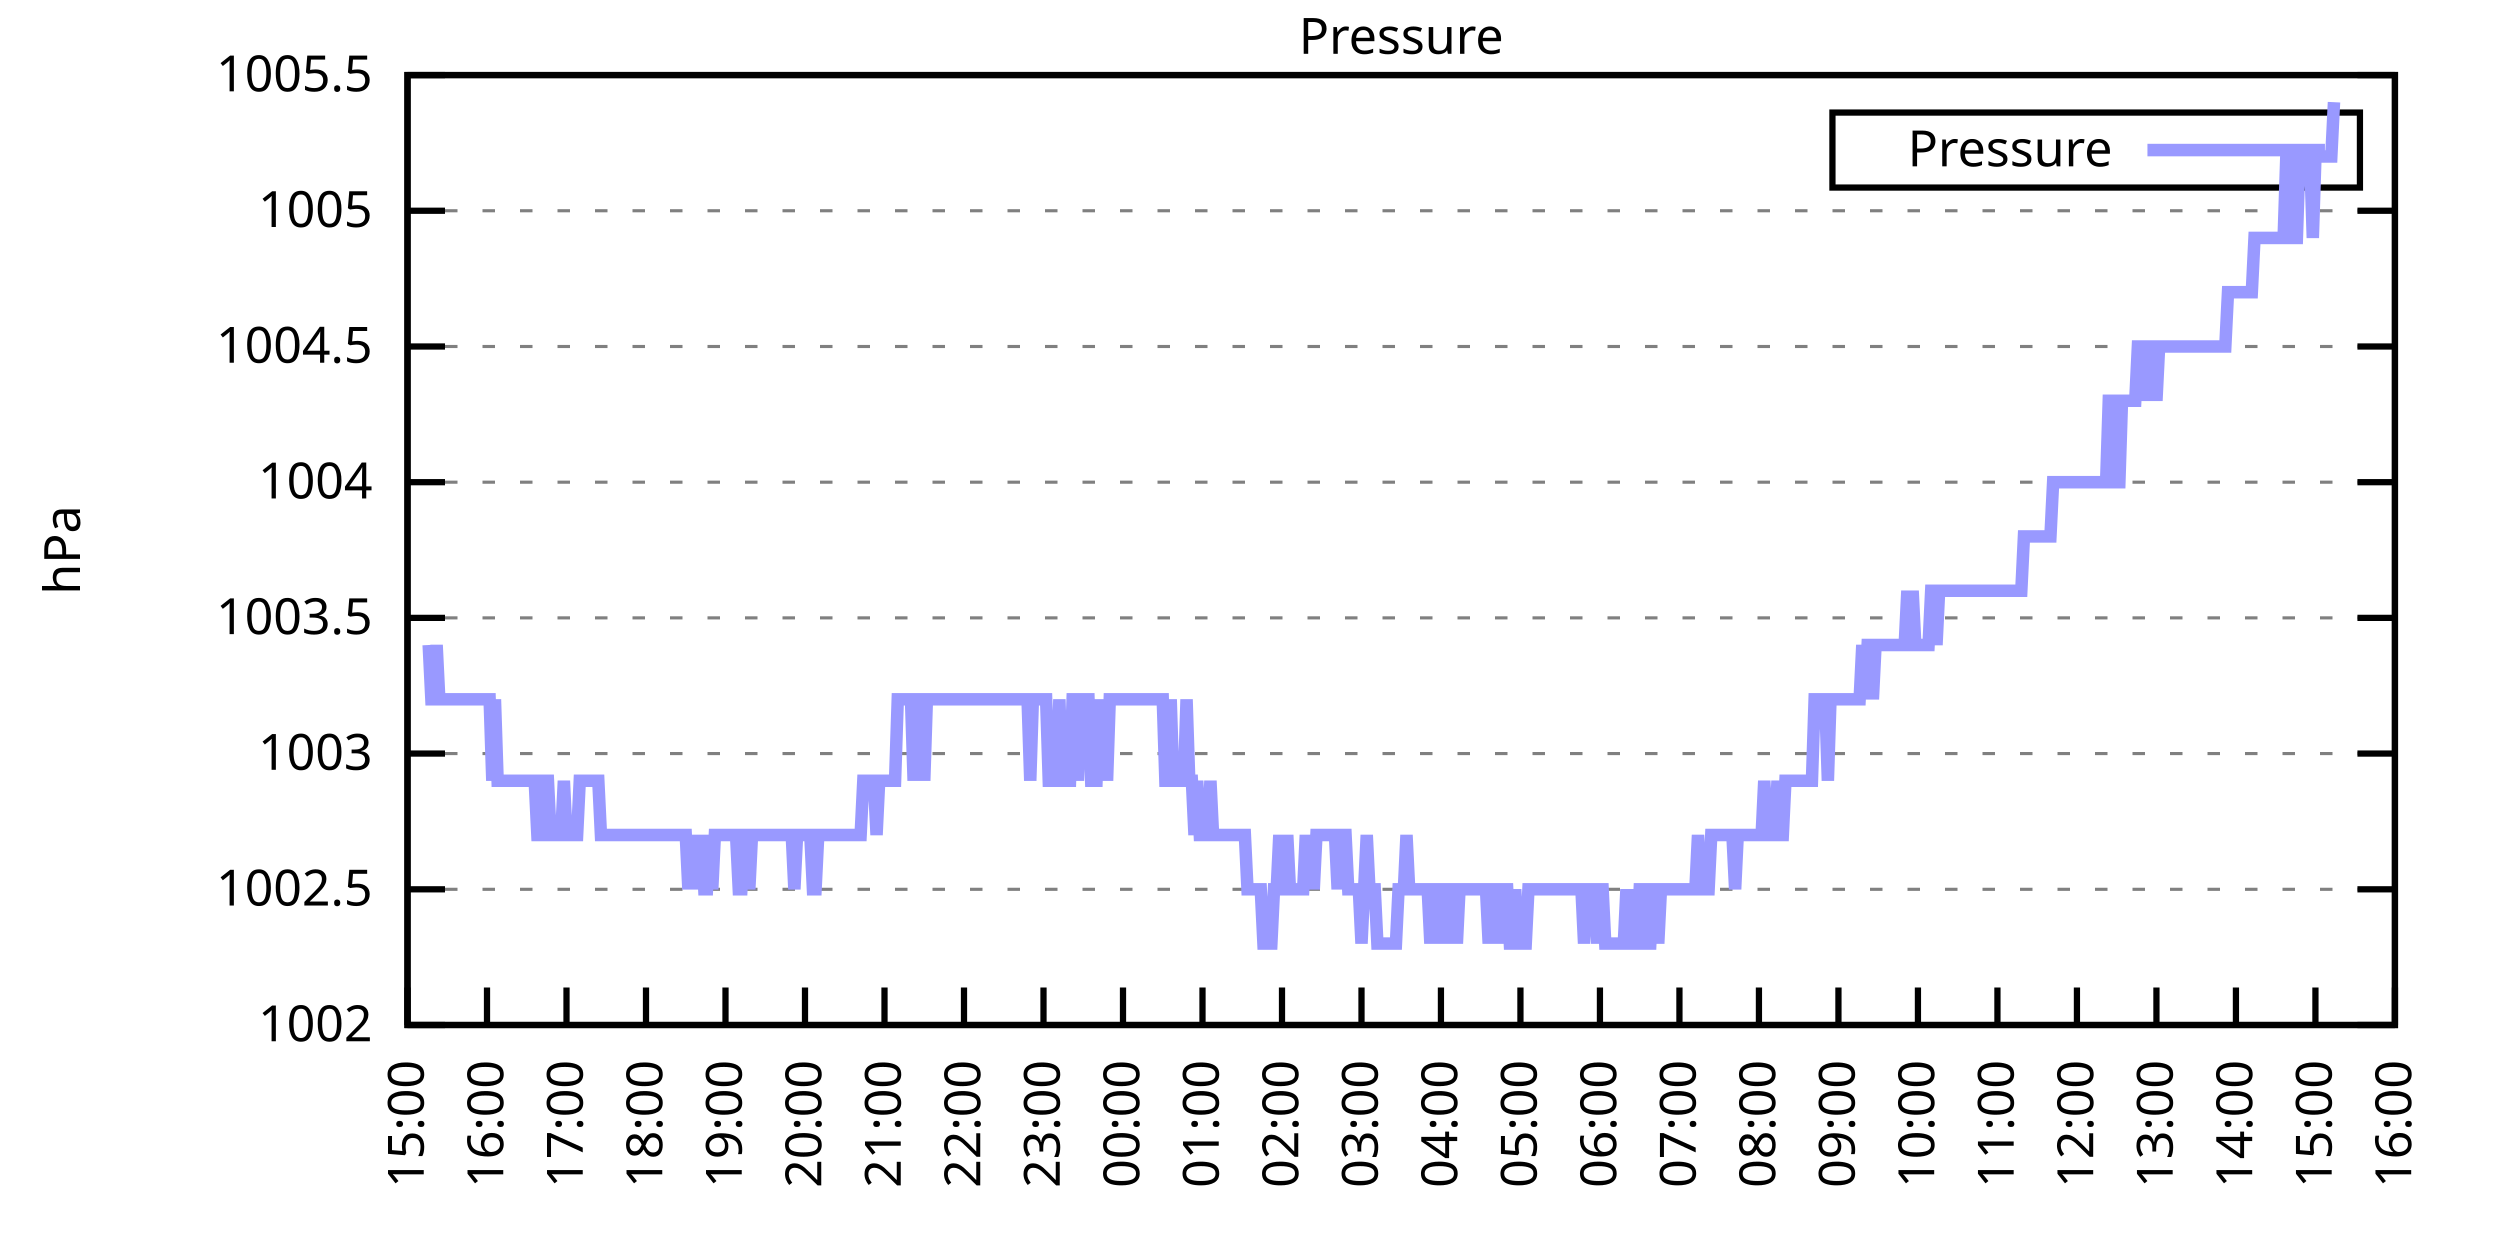
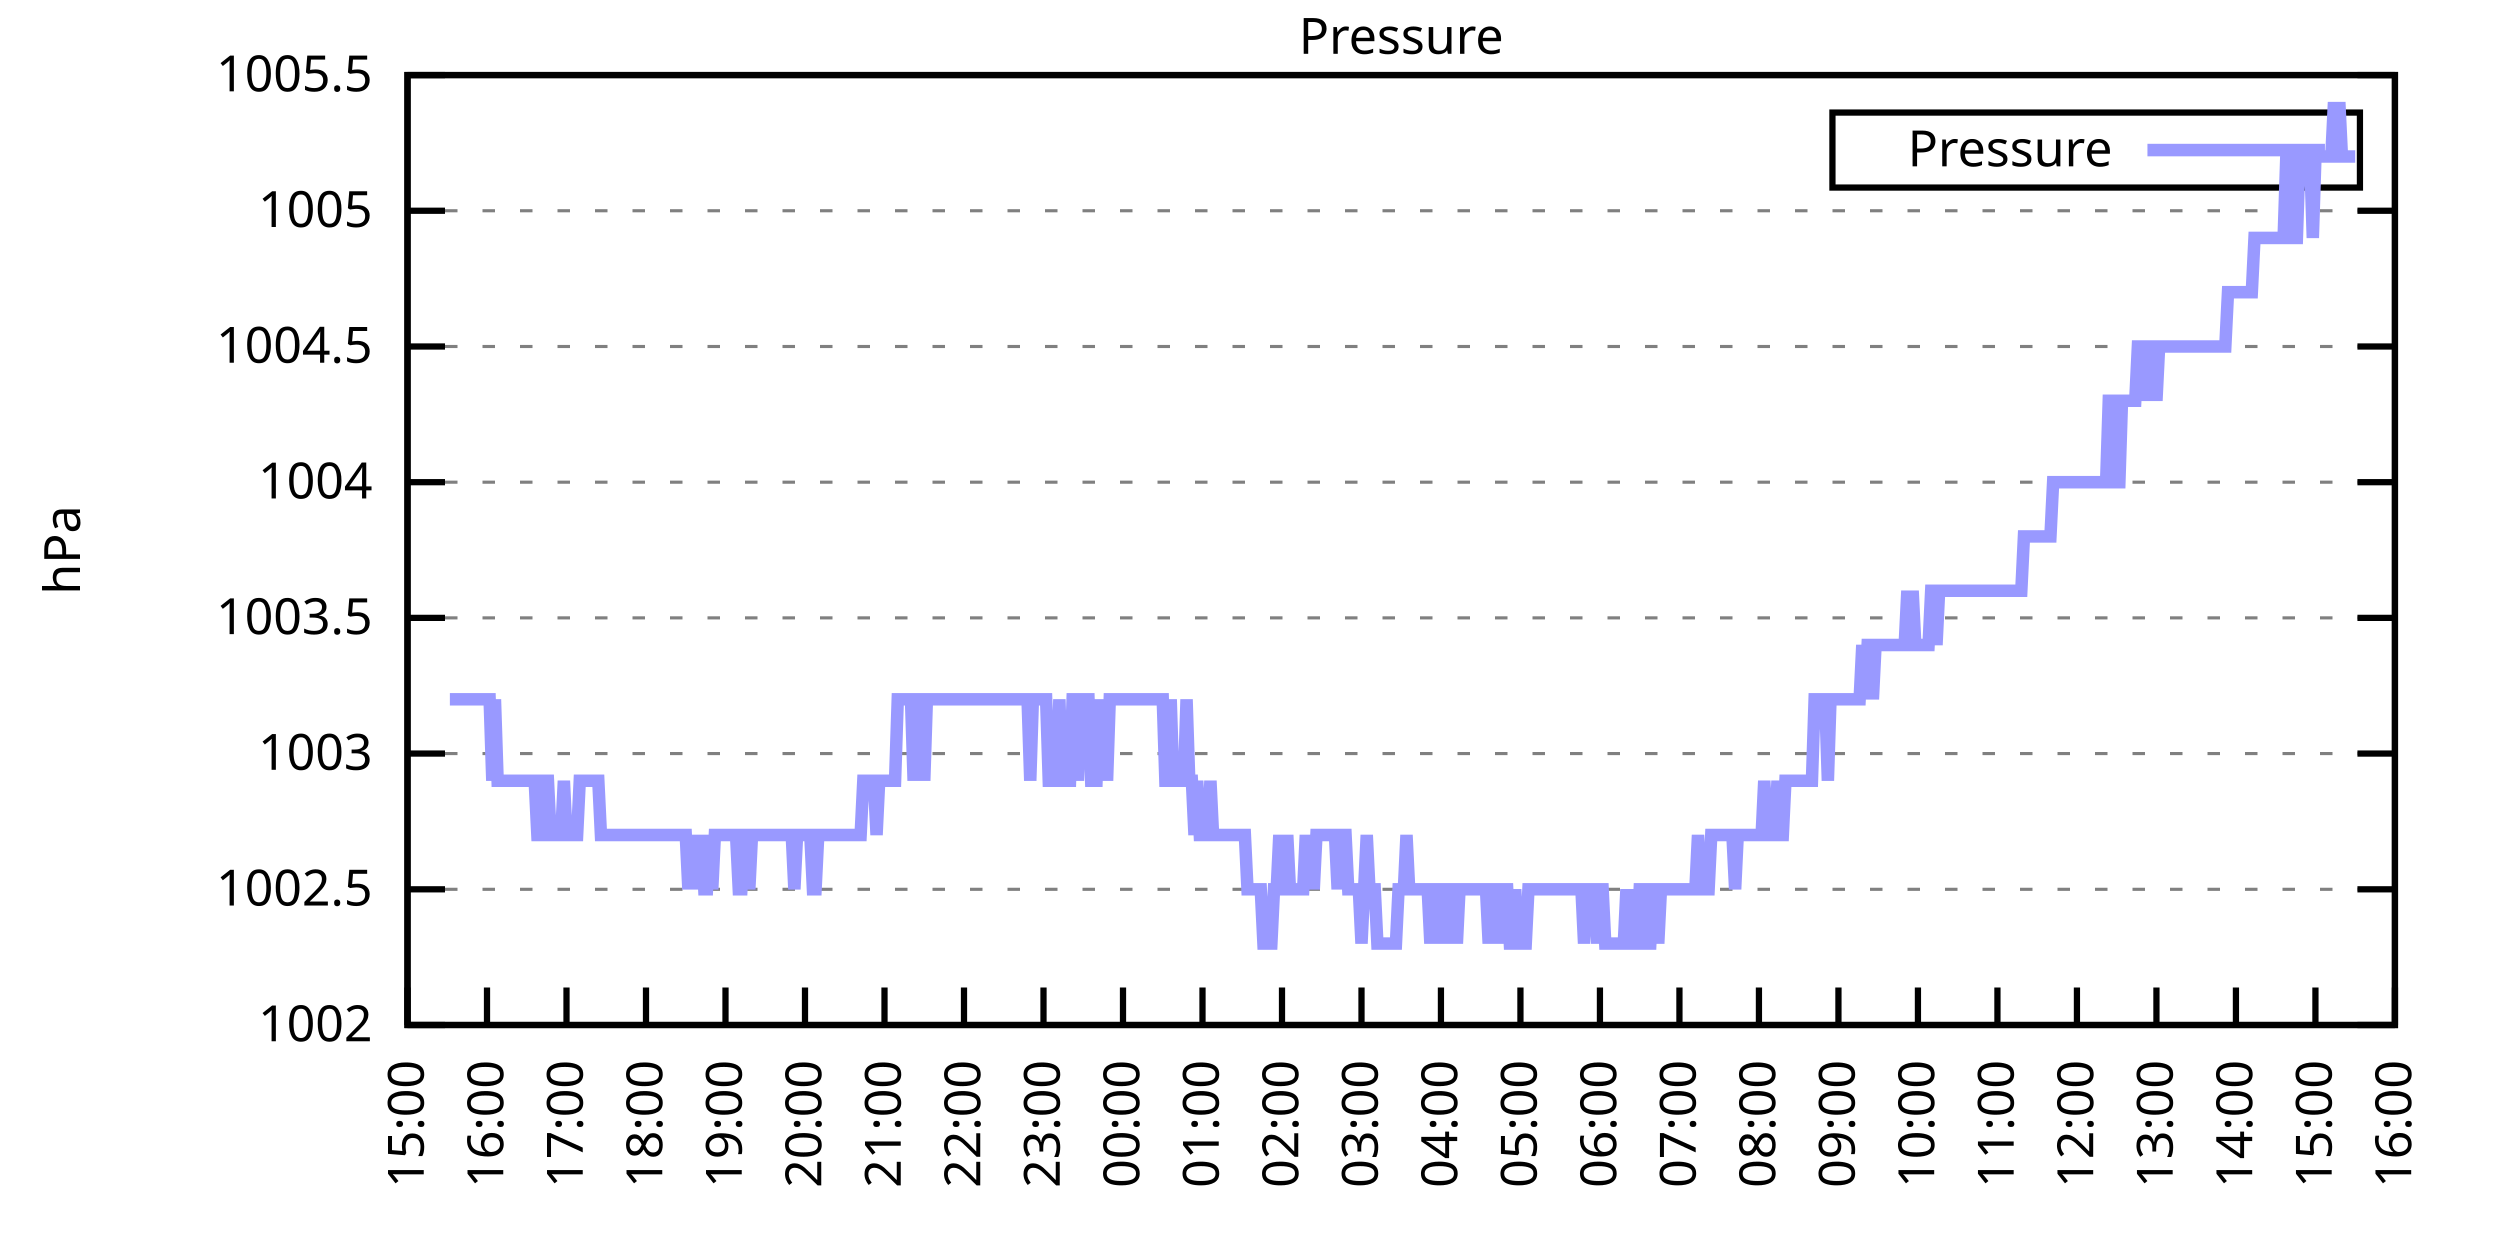
<svg xmlns="http://www.w3.org/2000/svg" xmlns:xlink="http://www.w3.org/1999/xlink" width="400" height="200" viewBox="0 0 400 200">
  <g id="gnuplot_canvas">
    <rect x="0" y="0" width="400" height="200" fill="none" />
    <defs>
      <circle id="gpDot" r="0.5" stroke-width="0.5" stroke="currentColor" />
      <path id="gpPt0" stroke-width="0.333" stroke="currentColor" d="M-1,0 h2 M0,-1 v2" />
      <path id="gpPt1" stroke-width="0.333" stroke="currentColor" d="M-1,-1 L1,1 M1,-1 L-1,1" />
      <path id="gpPt2" stroke-width="0.333" stroke="currentColor" d="M-1,0 L1,0 M0,-1 L0,1 M-1,-1 L1,1 M-1,1 L1,-1" />
      <rect id="gpPt3" stroke-width="0.333" stroke="currentColor" x="-1" y="-1" width="2" height="2" />
      <rect id="gpPt4" stroke-width="0.333" stroke="currentColor" fill="currentColor" x="-1" y="-1" width="2" height="2" />
      <circle id="gpPt5" stroke-width="0.333" stroke="currentColor" cx="0" cy="0" r="1" />
      <use xlink:href="#gpPt5" id="gpPt6" fill="currentColor" stroke="none" />
      <path id="gpPt7" stroke-width="0.333" stroke="currentColor" d="M0,-1.33 L-1.33,0.67 L1.33,0.67 z" />
      <use xlink:href="#gpPt7" id="gpPt8" fill="currentColor" stroke="none" />
      <use xlink:href="#gpPt7" id="gpPt9" stroke="currentColor" transform="rotate(180)" />
      <use xlink:href="#gpPt9" id="gpPt10" fill="currentColor" stroke="none" />
      <use xlink:href="#gpPt3" id="gpPt11" stroke="currentColor" transform="rotate(45)" />
      <use xlink:href="#gpPt11" id="gpPt12" fill="currentColor" stroke="none" />
      <path id="gpPt13" stroke-width="0.333" stroke="currentColor" d="M0,1.330 L1.265,0.411 L0.782,-1.067 L-0.782,-1.076 L-1.265,0.411 z" />
      <use xlink:href="#gpPt13" id="gpPt14" fill="currentColor" stroke="none" />
      <filter id="textbox" filterUnits="objectBoundingBox" x="0" y="0" height="1" width="1">
        <feFlood flood-color="white" flood-opacity="1" result="bgnd" />
        <feComposite in="SourceGraphic" in2="bgnd" operator="atop" />
      </filter>
      <filter id="greybox" filterUnits="objectBoundingBox" x="0" y="0" height="1" width="1">
        <feFlood flood-color="lightgrey" flood-opacity="1" result="grey" />
        <feComposite in="SourceGraphic" in2="grey" operator="atop" />
      </filter>
    </defs>
    <g fill="none" color="white" stroke="currentColor" stroke-width="1.00" stroke-linecap="butt" stroke-linejoin="miter">
</g>
    <g fill="none" color="black" stroke="currentColor" stroke-width="1.00" stroke-linecap="butt" stroke-linejoin="miter">
      <g stroke="none" shape-rendering="crispEdges">
        <polygon fill="rgb(255, 255, 255)" points="65.20,164.00 383.18,164.00 383.18,12.02 65.20,12.02 " />
      </g>
    </g>
    <g fill="none" color="black" stroke="currentColor" stroke-width="1.00" stroke-linecap="butt" stroke-linejoin="miter">
</g>
    <g fill="none" color="black" stroke="black" stroke-width="0.50" stroke-linecap="butt" stroke-linejoin="miter">
</g>
    <g fill="none" color="gray" stroke="currentColor" stroke-width="0.50" stroke-linecap="butt" stroke-linejoin="miter">
      <path stroke="gray" stroke-dasharray="2,4" class="gridline" d="M65.20,164.00 L383.19,164.00  " />
    </g>
    <g fill="none" color="gray" stroke="gray" stroke-width="1.00" stroke-linecap="butt" stroke-linejoin="miter">
</g>
    <g fill="none" color="black" stroke="currentColor" stroke-width="1.00" stroke-linecap="butt" stroke-linejoin="miter">
      <path stroke="black" d="M65.20,164.00 L71.20,164.00 M383.19,164.00 L377.19,164.00  " />
      <g transform="translate(59.60,166.60)" stroke="none" fill="black" font-family="Sans" font-size="8.00" text-anchor="end">
        <text>
          <tspan font-family="Sans"> 1002</tspan>
        </text>
      </g>
    </g>
    <g fill="none" color="black" stroke="currentColor" stroke-width="1.00" stroke-linecap="butt" stroke-linejoin="miter">
</g>
    <g fill="none" color="black" stroke="black" stroke-width="0.50" stroke-linecap="butt" stroke-linejoin="miter">
</g>
    <g fill="none" color="gray" stroke="currentColor" stroke-width="0.50" stroke-linecap="butt" stroke-linejoin="miter">
      <path stroke="gray" stroke-dasharray="2,4" class="gridline" d="M65.20,142.29 L383.19,142.29  " />
    </g>
    <g fill="none" color="gray" stroke="gray" stroke-width="1.00" stroke-linecap="butt" stroke-linejoin="miter">
</g>
    <g fill="none" color="black" stroke="currentColor" stroke-width="1.00" stroke-linecap="butt" stroke-linejoin="miter">
      <path stroke="black" d="M65.20,142.29 L71.20,142.29 M383.19,142.29 L377.19,142.29  " />
      <g transform="translate(59.60,144.89)" stroke="none" fill="black" font-family="Sans" font-size="8.00" text-anchor="end">
        <text>
          <tspan font-family="Sans"> 1002.5</tspan>
        </text>
      </g>
    </g>
    <g fill="none" color="black" stroke="currentColor" stroke-width="1.00" stroke-linecap="butt" stroke-linejoin="miter">
</g>
    <g fill="none" color="black" stroke="black" stroke-width="0.50" stroke-linecap="butt" stroke-linejoin="miter">
</g>
    <g fill="none" color="gray" stroke="currentColor" stroke-width="0.50" stroke-linecap="butt" stroke-linejoin="miter">
      <path stroke="gray" stroke-dasharray="2,4" class="gridline" d="M65.20,120.57 L383.19,120.57  " />
    </g>
    <g fill="none" color="gray" stroke="gray" stroke-width="1.00" stroke-linecap="butt" stroke-linejoin="miter">
</g>
    <g fill="none" color="black" stroke="currentColor" stroke-width="1.00" stroke-linecap="butt" stroke-linejoin="miter">
      <path stroke="black" d="M65.20,120.57 L71.20,120.57 M383.19,120.57 L377.19,120.57  " />
      <g transform="translate(59.60,123.17)" stroke="none" fill="black" font-family="Sans" font-size="8.00" text-anchor="end">
        <text>
          <tspan font-family="Sans"> 1003</tspan>
        </text>
      </g>
    </g>
    <g fill="none" color="black" stroke="currentColor" stroke-width="1.00" stroke-linecap="butt" stroke-linejoin="miter">
</g>
    <g fill="none" color="black" stroke="black" stroke-width="0.50" stroke-linecap="butt" stroke-linejoin="miter">
</g>
    <g fill="none" color="gray" stroke="currentColor" stroke-width="0.50" stroke-linecap="butt" stroke-linejoin="miter">
      <path stroke="gray" stroke-dasharray="2,4" class="gridline" d="M65.20,98.86 L383.19,98.86  " />
    </g>
    <g fill="none" color="gray" stroke="gray" stroke-width="1.00" stroke-linecap="butt" stroke-linejoin="miter">
</g>
    <g fill="none" color="black" stroke="currentColor" stroke-width="1.00" stroke-linecap="butt" stroke-linejoin="miter">
      <path stroke="black" d="M65.20,98.86 L71.20,98.86 M383.19,98.86 L377.19,98.86  " />
      <g transform="translate(59.60,101.46)" stroke="none" fill="black" font-family="Sans" font-size="8.00" text-anchor="end">
        <text>
          <tspan font-family="Sans"> 1003.5</tspan>
        </text>
      </g>
    </g>
    <g fill="none" color="black" stroke="currentColor" stroke-width="1.00" stroke-linecap="butt" stroke-linejoin="miter">
</g>
    <g fill="none" color="black" stroke="black" stroke-width="0.50" stroke-linecap="butt" stroke-linejoin="miter">
</g>
    <g fill="none" color="gray" stroke="currentColor" stroke-width="0.50" stroke-linecap="butt" stroke-linejoin="miter">
      <path stroke="gray" stroke-dasharray="2,4" class="gridline" d="M65.20,77.15 L383.19,77.15  " />
    </g>
    <g fill="none" color="gray" stroke="gray" stroke-width="1.00" stroke-linecap="butt" stroke-linejoin="miter">
</g>
    <g fill="none" color="black" stroke="currentColor" stroke-width="1.00" stroke-linecap="butt" stroke-linejoin="miter">
      <path stroke="black" d="M65.20,77.15 L71.20,77.15 M383.19,77.15 L377.19,77.15  " />
      <g transform="translate(59.60,79.75)" stroke="none" fill="black" font-family="Sans" font-size="8.00" text-anchor="end">
        <text>
          <tspan font-family="Sans"> 1004</tspan>
        </text>
      </g>
    </g>
    <g fill="none" color="black" stroke="currentColor" stroke-width="1.00" stroke-linecap="butt" stroke-linejoin="miter">
</g>
    <g fill="none" color="black" stroke="black" stroke-width="0.50" stroke-linecap="butt" stroke-linejoin="miter">
</g>
    <g fill="none" color="gray" stroke="currentColor" stroke-width="0.50" stroke-linecap="butt" stroke-linejoin="miter">
      <path stroke="gray" stroke-dasharray="2,4" class="gridline" d="M65.20,55.44 L383.19,55.44  " />
    </g>
    <g fill="none" color="gray" stroke="gray" stroke-width="1.00" stroke-linecap="butt" stroke-linejoin="miter">
</g>
    <g fill="none" color="black" stroke="currentColor" stroke-width="1.00" stroke-linecap="butt" stroke-linejoin="miter">
      <path stroke="black" d="M65.20,55.44 L71.20,55.44 M383.19,55.44 L377.19,55.44  " />
      <g transform="translate(59.60,58.04)" stroke="none" fill="black" font-family="Sans" font-size="8.00" text-anchor="end">
        <text>
          <tspan font-family="Sans"> 1004.5</tspan>
        </text>
      </g>
    </g>
    <g fill="none" color="black" stroke="currentColor" stroke-width="1.00" stroke-linecap="butt" stroke-linejoin="miter">
</g>
    <g fill="none" color="black" stroke="black" stroke-width="0.50" stroke-linecap="butt" stroke-linejoin="miter">
</g>
    <g fill="none" color="gray" stroke="currentColor" stroke-width="0.50" stroke-linecap="butt" stroke-linejoin="miter">
      <path stroke="gray" stroke-dasharray="2,4" class="gridline" d="M65.20,33.72 L383.19,33.72  " />
    </g>
    <g fill="none" color="gray" stroke="gray" stroke-width="1.00" stroke-linecap="butt" stroke-linejoin="miter">
</g>
    <g fill="none" color="black" stroke="currentColor" stroke-width="1.00" stroke-linecap="butt" stroke-linejoin="miter">
      <path stroke="black" d="M65.20,33.72 L71.20,33.72 M383.19,33.72 L377.19,33.72  " />
      <g transform="translate(59.60,36.32)" stroke="none" fill="black" font-family="Sans" font-size="8.00" text-anchor="end">
        <text>
          <tspan font-family="Sans"> 1005</tspan>
        </text>
      </g>
    </g>
    <g fill="none" color="black" stroke="currentColor" stroke-width="1.00" stroke-linecap="butt" stroke-linejoin="miter">
</g>
    <g fill="none" color="black" stroke="black" stroke-width="0.50" stroke-linecap="butt" stroke-linejoin="miter">
</g>
    <g fill="none" color="gray" stroke="currentColor" stroke-width="0.50" stroke-linecap="butt" stroke-linejoin="miter">
      <path stroke="gray" stroke-dasharray="2,4" class="gridline" d="M65.20,12.01 L383.19,12.01  " />
    </g>
    <g fill="none" color="gray" stroke="gray" stroke-width="1.00" stroke-linecap="butt" stroke-linejoin="miter">
</g>
    <g fill="none" color="black" stroke="currentColor" stroke-width="1.00" stroke-linecap="butt" stroke-linejoin="miter">
      <path stroke="black" d="M65.20,12.01 L71.20,12.01 M383.19,12.01 L377.19,12.01  " />
      <g transform="translate(59.60,14.61)" stroke="none" fill="black" font-family="Sans" font-size="8.00" text-anchor="end">
        <text>
          <tspan font-family="Sans"> 1005.5</tspan>
        </text>
      </g>
    </g>
    <g fill="none" color="black" stroke="currentColor" stroke-width="1.00" stroke-linecap="butt" stroke-linejoin="miter">
      <path stroke="black" d="M65.20,164.00 L65.20,158.00  " />
      <g transform="translate(67.80,169.60) rotate(270.00)" stroke="none" fill="black" font-family="Sans" font-size="8.00" text-anchor="end">
        <text>
          <tspan font-family="Sans">15:00</tspan>
        </text>
      </g>
    </g>
    <g fill="none" color="black" stroke="currentColor" stroke-width="1.00" stroke-linecap="butt" stroke-linejoin="miter">
      <path stroke="black" d="M77.92,164.00 L77.92,158.00  " />
      <g transform="translate(80.52,169.60) rotate(270.00)" stroke="none" fill="black" font-family="Sans" font-size="8.00" text-anchor="end">
        <text>
          <tspan font-family="Sans">16:00</tspan>
        </text>
      </g>
    </g>
    <g fill="none" color="black" stroke="currentColor" stroke-width="1.00" stroke-linecap="butt" stroke-linejoin="miter">
      <path stroke="black" d="M90.64,164.00 L90.64,158.00  " />
      <g transform="translate(93.24,169.60) rotate(270.00)" stroke="none" fill="black" font-family="Sans" font-size="8.00" text-anchor="end">
        <text>
          <tspan font-family="Sans">17:00</tspan>
        </text>
      </g>
    </g>
    <g fill="none" color="black" stroke="currentColor" stroke-width="1.00" stroke-linecap="butt" stroke-linejoin="miter">
      <path stroke="black" d="M103.36,164.00 L103.36,158.00  " />
      <g transform="translate(105.96,169.60) rotate(270.00)" stroke="none" fill="black" font-family="Sans" font-size="8.00" text-anchor="end">
        <text>
          <tspan font-family="Sans">18:00</tspan>
        </text>
      </g>
    </g>
    <g fill="none" color="black" stroke="currentColor" stroke-width="1.00" stroke-linecap="butt" stroke-linejoin="miter">
      <path stroke="black" d="M116.08,164.00 L116.08,158.00  " />
      <g transform="translate(118.68,169.60) rotate(270.00)" stroke="none" fill="black" font-family="Sans" font-size="8.00" text-anchor="end">
        <text>
          <tspan font-family="Sans">19:00</tspan>
        </text>
      </g>
    </g>
    <g fill="none" color="black" stroke="currentColor" stroke-width="1.00" stroke-linecap="butt" stroke-linejoin="miter">
      <path stroke="black" d="M128.80,164.00 L128.80,158.00  " />
      <g transform="translate(131.40,169.60) rotate(270.00)" stroke="none" fill="black" font-family="Sans" font-size="8.00" text-anchor="end">
        <text>
          <tspan font-family="Sans">20:00</tspan>
        </text>
      </g>
    </g>
    <g fill="none" color="black" stroke="currentColor" stroke-width="1.00" stroke-linecap="butt" stroke-linejoin="miter">
      <path stroke="black" d="M141.52,164.00 L141.52,158.00  " />
      <g transform="translate(144.12,169.60) rotate(270.00)" stroke="none" fill="black" font-family="Sans" font-size="8.00" text-anchor="end">
        <text>
          <tspan font-family="Sans">21:00</tspan>
        </text>
      </g>
    </g>
    <g fill="none" color="black" stroke="currentColor" stroke-width="1.00" stroke-linecap="butt" stroke-linejoin="miter">
      <path stroke="black" d="M154.24,164.00 L154.24,158.00  " />
      <g transform="translate(156.84,169.60) rotate(270.00)" stroke="none" fill="black" font-family="Sans" font-size="8.00" text-anchor="end">
        <text>
          <tspan font-family="Sans">22:00</tspan>
        </text>
      </g>
    </g>
    <g fill="none" color="black" stroke="currentColor" stroke-width="1.00" stroke-linecap="butt" stroke-linejoin="miter">
      <path stroke="black" d="M166.96,164.00 L166.96,158.00  " />
      <g transform="translate(169.56,169.60) rotate(270.00)" stroke="none" fill="black" font-family="Sans" font-size="8.00" text-anchor="end">
        <text>
          <tspan font-family="Sans">23:00</tspan>
        </text>
      </g>
    </g>
    <g fill="none" color="black" stroke="currentColor" stroke-width="1.00" stroke-linecap="butt" stroke-linejoin="miter">
      <path stroke="black" d="M179.68,164.00 L179.68,158.00  " />
      <g transform="translate(182.28,169.60) rotate(270.00)" stroke="none" fill="black" font-family="Sans" font-size="8.00" text-anchor="end">
        <text>
          <tspan font-family="Sans">00:00</tspan>
        </text>
      </g>
    </g>
    <g fill="none" color="black" stroke="currentColor" stroke-width="1.00" stroke-linecap="butt" stroke-linejoin="miter">
      <path stroke="black" d="M192.40,164.00 L192.40,158.00  " />
      <g transform="translate(195.00,169.60) rotate(270.00)" stroke="none" fill="black" font-family="Sans" font-size="8.00" text-anchor="end">
        <text>
          <tspan font-family="Sans">01:00</tspan>
        </text>
      </g>
    </g>
    <g fill="none" color="black" stroke="currentColor" stroke-width="1.00" stroke-linecap="butt" stroke-linejoin="miter">
      <path stroke="black" d="M205.12,164.00 L205.12,158.00  " />
      <g transform="translate(207.72,169.60) rotate(270.00)" stroke="none" fill="black" font-family="Sans" font-size="8.00" text-anchor="end">
        <text>
          <tspan font-family="Sans">02:00</tspan>
        </text>
      </g>
    </g>
    <g fill="none" color="black" stroke="currentColor" stroke-width="1.00" stroke-linecap="butt" stroke-linejoin="miter">
      <path stroke="black" d="M217.84,164.00 L217.84,158.00  " />
      <g transform="translate(220.44,169.60) rotate(270.00)" stroke="none" fill="black" font-family="Sans" font-size="8.00" text-anchor="end">
        <text>
          <tspan font-family="Sans">03:00</tspan>
        </text>
      </g>
    </g>
    <g fill="none" color="black" stroke="currentColor" stroke-width="1.00" stroke-linecap="butt" stroke-linejoin="miter">
      <path stroke="black" d="M230.55,164.00 L230.55,158.00  " />
      <g transform="translate(233.15,169.60) rotate(270.00)" stroke="none" fill="black" font-family="Sans" font-size="8.00" text-anchor="end">
        <text>
          <tspan font-family="Sans">04:00</tspan>
        </text>
      </g>
    </g>
    <g fill="none" color="black" stroke="currentColor" stroke-width="1.00" stroke-linecap="butt" stroke-linejoin="miter">
      <path stroke="black" d="M243.27,164.00 L243.27,158.00  " />
      <g transform="translate(245.87,169.60) rotate(270.00)" stroke="none" fill="black" font-family="Sans" font-size="8.00" text-anchor="end">
        <text>
          <tspan font-family="Sans">05:00</tspan>
        </text>
      </g>
    </g>
    <g fill="none" color="black" stroke="currentColor" stroke-width="1.00" stroke-linecap="butt" stroke-linejoin="miter">
      <path stroke="black" d="M255.99,164.00 L255.99,158.00  " />
      <g transform="translate(258.59,169.60) rotate(270.00)" stroke="none" fill="black" font-family="Sans" font-size="8.00" text-anchor="end">
        <text>
          <tspan font-family="Sans">06:00</tspan>
        </text>
      </g>
    </g>
    <g fill="none" color="black" stroke="currentColor" stroke-width="1.00" stroke-linecap="butt" stroke-linejoin="miter">
      <path stroke="black" d="M268.71,164.00 L268.71,158.00  " />
      <g transform="translate(271.31,169.60) rotate(270.00)" stroke="none" fill="black" font-family="Sans" font-size="8.00" text-anchor="end">
        <text>
          <tspan font-family="Sans">07:00</tspan>
        </text>
      </g>
    </g>
    <g fill="none" color="black" stroke="currentColor" stroke-width="1.00" stroke-linecap="butt" stroke-linejoin="miter">
      <path stroke="black" d="M281.43,164.00 L281.43,158.00  " />
      <g transform="translate(284.03,169.60) rotate(270.00)" stroke="none" fill="black" font-family="Sans" font-size="8.00" text-anchor="end">
        <text>
          <tspan font-family="Sans">08:00</tspan>
        </text>
      </g>
    </g>
    <g fill="none" color="black" stroke="currentColor" stroke-width="1.00" stroke-linecap="butt" stroke-linejoin="miter">
      <path stroke="black" d="M294.15,164.00 L294.15,158.00  " />
      <g transform="translate(296.75,169.60) rotate(270.00)" stroke="none" fill="black" font-family="Sans" font-size="8.00" text-anchor="end">
        <text>
          <tspan font-family="Sans">09:00</tspan>
        </text>
      </g>
    </g>
    <g fill="none" color="black" stroke="currentColor" stroke-width="1.00" stroke-linecap="butt" stroke-linejoin="miter">
      <path stroke="black" d="M306.87,164.00 L306.87,158.00  " />
      <g transform="translate(309.47,169.60) rotate(270.00)" stroke="none" fill="black" font-family="Sans" font-size="8.00" text-anchor="end">
        <text>
          <tspan font-family="Sans">10:00</tspan>
        </text>
      </g>
    </g>
    <g fill="none" color="black" stroke="currentColor" stroke-width="1.00" stroke-linecap="butt" stroke-linejoin="miter">
      <path stroke="black" d="M319.59,164.00 L319.59,158.00  " />
      <g transform="translate(322.19,169.60) rotate(270.00)" stroke="none" fill="black" font-family="Sans" font-size="8.00" text-anchor="end">
        <text>
          <tspan font-family="Sans">11:00</tspan>
        </text>
      </g>
    </g>
    <g fill="none" color="black" stroke="currentColor" stroke-width="1.00" stroke-linecap="butt" stroke-linejoin="miter">
      <path stroke="black" d="M332.31,164.00 L332.31,158.00  " />
      <g transform="translate(334.91,169.60) rotate(270.00)" stroke="none" fill="black" font-family="Sans" font-size="8.00" text-anchor="end">
        <text>
          <tspan font-family="Sans">12:00</tspan>
        </text>
      </g>
    </g>
    <g fill="none" color="black" stroke="currentColor" stroke-width="1.00" stroke-linecap="butt" stroke-linejoin="miter">
      <path stroke="black" d="M345.03,164.00 L345.03,158.00  " />
      <g transform="translate(347.63,169.60) rotate(270.00)" stroke="none" fill="black" font-family="Sans" font-size="8.00" text-anchor="end">
        <text>
          <tspan font-family="Sans">13:00</tspan>
        </text>
      </g>
    </g>
    <g fill="none" color="black" stroke="currentColor" stroke-width="1.00" stroke-linecap="butt" stroke-linejoin="miter">
      <path stroke="black" d="M357.75,164.00 L357.75,158.00  " />
      <g transform="translate(360.35,169.60) rotate(270.00)" stroke="none" fill="black" font-family="Sans" font-size="8.00" text-anchor="end">
        <text>
          <tspan font-family="Sans">14:00</tspan>
        </text>
      </g>
    </g>
    <g fill="none" color="black" stroke="currentColor" stroke-width="1.00" stroke-linecap="butt" stroke-linejoin="miter">
      <path stroke="black" d="M370.47,164.00 L370.47,158.00  " />
      <g transform="translate(373.07,169.60) rotate(270.00)" stroke="none" fill="black" font-family="Sans" font-size="8.00" text-anchor="end">
        <text>
          <tspan font-family="Sans">15:00</tspan>
        </text>
      </g>
    </g>
    <g fill="none" color="black" stroke="currentColor" stroke-width="1.00" stroke-linecap="butt" stroke-linejoin="miter">
      <path stroke="black" d="M383.19,164.00 L383.19,158.00  " />
      <g transform="translate(385.79,169.60) rotate(270.00)" stroke="none" fill="black" font-family="Sans" font-size="8.00" text-anchor="end">
        <text>
          <tspan font-family="Sans">16:00</tspan>
        </text>
      </g>
    </g>
    <g fill="none" color="black" stroke="currentColor" stroke-width="1.00" stroke-linecap="butt" stroke-linejoin="miter">
</g>
    <g fill="none" color="black" stroke="currentColor" stroke-width="1.00" stroke-linecap="butt" stroke-linejoin="miter">
      <path stroke="black" d="M65.20,12.01 L65.20,164.00 L383.19,164.00 L383.19,12.01 L65.20,12.01 Z  " />
    </g>
    <g fill="none" color="black" stroke="currentColor" stroke-width="1.00" stroke-linecap="butt" stroke-linejoin="miter">
</g>
    <g fill="none" color="black" stroke="currentColor" stroke-width="1.00" stroke-linecap="butt" stroke-linejoin="miter">
      <path stroke="black" d="M293.19,30.01 L293.19,18.01 L377.59,18.01 L377.59,30.01 L293.19,30.01 Z  " />
    </g>
    <g id="Pressure_plot_1">
      <g fill="none" color="white" stroke="black" stroke-width="2.00" stroke-linecap="butt" stroke-linejoin="miter">
</g>
      <g fill="none" color="black" stroke="currentColor" stroke-width="2.00" stroke-linecap="butt" stroke-linejoin="miter">
        <g transform="translate(337.99,26.61)" stroke="none" fill="black" font-family="Sans" font-size="8.00" text-anchor="end">
          <text>
            <tspan font-family="Sans">Pressure</tspan>
          </text>
        </g>
      </g>
      <g fill="none" color="black" stroke="currentColor" stroke-width="2.00" stroke-linecap="butt" stroke-linejoin="miter">
-         <path stroke="rgb(153, 153, 255)" d="M343.59,24.01 L371.99,24.01 M68.59,103.20 L69.02,111.89 L69.44,111.89 L69.86,103.20 L70.29,111.89 L70.71,111.89   L71.14,111.89 L71.56,111.89 L71.98,111.89 L72.41,111.89 L72.83,111.89 L73.26,111.89 L73.68,111.89 L74.10,111.89   L74.53,111.89 L74.95,111.89 L75.38,111.89 L75.80,111.89 L76.22,111.89 L76.65,111.89 L77.07,111.89 L77.50,111.89   L77.92,111.89 L78.34,111.89 L78.77,124.92 L79.19,111.89 L79.62,124.92 L80.04,124.92 L80.46,124.92 L80.89,124.92   L81.31,124.92 L81.74,124.92 L82.16,124.92 L82.58,124.92 L83.01,124.92 L83.43,124.92 L83.86,124.92 L84.28,124.92   L84.70,124.92 L85.13,124.92 L85.55,124.92 L85.98,133.60 L86.40,133.60 L86.82,133.60 L87.25,124.92 L87.67,124.92   L88.10,133.60 L88.52,133.60 L88.94,133.60 L89.37,133.60 L89.79,133.60 L90.22,124.92 L90.64,133.60 L91.06,133.60   L91.49,133.60 L91.91,133.60 L92.34,133.60 L92.76,124.92 L93.18,124.92 L93.61,124.92 L94.03,124.92 L94.46,124.92   L94.88,124.92 L95.30,124.92 L95.73,124.92 L96.15,133.60 L96.58,133.60 L97.00,133.60 L97.42,133.60 L97.85,133.60   L98.27,133.60 L98.69,133.60 L99.12,133.60 L99.54,133.60 L99.97,133.60 L100.39,133.60 L100.81,133.60 L101.24,133.60   L101.66,133.60 L102.09,133.60 L102.51,133.60 L102.93,133.60 L103.36,133.60 L103.78,133.60 L104.21,133.60 L104.63,133.60   L105.05,133.60 L105.48,133.60 L105.90,133.60 L106.33,133.60 L106.75,133.60 L107.17,133.60 L107.60,133.60 L108.02,133.60   L108.45,133.60 L108.87,133.60 L109.29,133.60 L109.72,133.60 L110.14,142.29 L110.57,133.60 L110.99,142.29 L111.41,133.60   L111.84,142.29 L112.26,133.60 L112.69,142.29 L113.11,142.29 L113.53,133.60 L113.96,142.29 L114.38,133.60 L114.81,133.60   L115.23,133.60 L115.65,133.60 L116.08,133.60 L116.50,133.60 L116.93,133.60 L117.35,133.60 L117.77,133.60 L118.20,142.29   L118.62,142.29 L119.05,133.60 L119.47,133.60 L119.89,142.29 L120.32,133.60 L120.74,133.60 L121.17,133.60 L121.59,133.60   L122.01,133.60 L122.44,133.60 L122.86,133.60 L123.29,133.60 L123.71,133.60 L124.13,133.60 L124.56,133.60 L124.98,133.60   L125.41,133.60 L125.83,133.60 L126.25,133.60 L126.68,133.60 L127.10,142.29 L127.53,133.60 L127.95,133.60 L128.37,133.60   L128.80,133.60 L129.22,133.60 L129.65,133.60 L130.07,142.29 L130.49,142.29 L130.92,133.60 L131.34,133.60 L131.77,133.60   L132.19,133.60 L132.61,133.60 L133.04,133.60 L133.46,133.60 L133.89,133.60 L134.31,133.60 L134.73,133.60 L135.16,133.60   L135.58,133.60 L136.01,133.60 L136.43,133.60 L136.85,133.60 L137.28,133.60 L137.70,133.60 L138.13,124.92 L138.55,124.92   L138.97,124.92 L139.40,124.92 L139.82,124.92 L140.25,133.60 L140.67,124.92 L141.09,124.92 L141.52,124.92 L141.94,124.92   L142.37,124.92 L142.79,124.92 L143.21,124.92 L143.64,111.89 L144.06,111.89 L144.49,111.89 L144.91,111.89 L145.33,111.89   L145.76,111.89 L146.18,124.92 L146.61,111.89 L147.03,111.89 L147.45,111.89 L147.88,124.92 L148.30,111.89 L148.73,111.89   L149.15,111.89 L149.57,111.89 L150.00,111.89 L150.42,111.89 L150.85,111.89 L151.27,111.89 L151.69,111.89 L152.12,111.89   L152.54,111.89 L152.97,111.89 L153.39,111.89 L153.81,111.89 L154.24,111.89 L154.66,111.89 L155.09,111.89 L155.51,111.89   L155.93,111.89 L156.36,111.89 L156.78,111.89 L157.21,111.89 L157.63,111.89 L158.05,111.89 L158.48,111.89 L158.90,111.89   L159.33,111.89 L159.75,111.89 L160.17,111.89 L160.60,111.89 L161.02,111.89 L161.44,111.89 L161.87,111.89 L162.29,111.89   L162.72,111.89 L163.14,111.89 L163.56,111.89 L163.99,111.89 L164.41,111.89 L164.84,124.92 L165.26,111.89 L165.68,111.89   L166.11,111.89 L166.53,111.89 L166.96,111.89 L167.38,111.89 L167.80,124.92 L168.23,124.92 L168.65,124.92 L169.08,124.92   L169.50,111.89 L169.92,124.92 L170.35,124.92 L170.77,124.92 L171.20,124.92 L171.62,111.89 L172.04,111.89 L172.47,124.92   L172.89,111.89 L173.32,111.89 L173.74,111.89 L174.16,111.89 L174.59,124.92 L175.01,124.92 L175.44,124.92 L175.86,111.89   L176.28,124.92 L176.71,111.89 L177.13,124.92 L177.56,111.89 L177.98,111.89 L178.40,111.89 L178.83,111.89 L179.25,111.89   L179.68,111.89 L180.10,111.89 L180.52,111.89 L180.95,111.89 L181.37,111.89 L181.80,111.89 L182.22,111.89 L182.64,111.89   L183.07,111.89 L183.49,111.89 L183.92,111.89 L184.34,111.89 L184.76,111.89 L185.19,111.89 L185.61,111.89 L186.04,111.89   L186.46,124.92 L186.88,124.92 L187.31,111.89 L187.73,124.92 L188.16,124.92 L188.58,124.92 L189.00,124.92 L189.43,124.92   L189.85,111.89 L190.28,124.92 L190.70,124.92 L191.12,133.60 L191.55,124.92 L191.97,133.60 L192.40,133.60 L192.82,133.60   L193.24,133.60 L193.67,124.92 L194.09,133.60 L194.52,133.60 L194.94,133.60 L195.36,133.60 L195.79,133.60 L196.21,133.60   L196.64,133.60 L197.06,133.60 L197.48,133.60 L197.91,133.60 L198.33,133.60 L198.76,133.60 L199.18,133.60 L199.60,142.29   L200.03,142.29 L200.45,142.29 L200.88,142.29 L201.30,142.29 L201.72,142.29 L202.15,150.97 L202.57,150.97 L203.00,150.97   L203.42,150.97 L203.84,142.29 L204.27,142.29 L204.69,133.60 L205.12,142.29 L205.54,142.29 L205.96,133.60 L206.39,142.29   L206.81,142.29 L207.24,142.29 L207.66,142.29 L208.08,142.29 L208.51,142.29 L208.93,133.60 L209.36,142.29 L209.78,133.60   L210.20,142.29 L210.63,133.60 L211.05,133.60 L211.48,133.60 L211.90,133.60 L212.32,133.60 L212.75,133.60 L213.17,133.60   L213.60,133.60 L214.02,142.29 L214.44,133.60 L214.87,133.60 L215.29,133.60 L215.72,142.29 L216.14,142.29 L216.56,142.29   L216.99,142.29 L217.41,142.29 L217.84,150.97 L218.26,142.29 L218.68,133.60 L219.11,142.29 L219.53,142.29 L219.96,142.29   L220.38,150.97 L220.80,150.97 L221.23,150.97 L221.65,150.97 L222.08,150.97 L222.50,150.97 L222.92,150.97 L223.35,150.97   L223.77,142.29 L224.20,142.29 L224.62,142.29 L225.04,133.60 L225.47,142.29 L225.89,142.29 L226.31,142.29 L226.74,142.29   L227.16,142.29 L227.59,142.29 L228.01,142.29 L228.43,142.29 L228.86,150.97 L229.28,142.29 L229.71,150.97 L230.13,142.29   L230.55,142.29 L230.98,142.29 L231.40,150.97 L231.83,142.29 L232.25,142.29 L232.67,142.29 L233.10,150.97 L233.52,142.29   L233.95,142.29 L234.37,142.29 L234.79,142.29 L235.22,142.29 L235.64,142.29 L236.07,142.29 L236.49,142.29 L236.91,142.29   L237.34,142.29 L237.76,142.29 L238.19,150.97 L238.61,142.29 L239.03,142.29 L239.46,142.29 L239.88,150.97 L240.31,142.29   L240.73,142.29 L241.15,142.29 L241.58,150.97 L242.00,150.97 L242.43,142.29 L242.85,150.97 L243.27,150.97 L243.70,150.97   L244.12,150.97 L244.55,142.29 L244.97,142.29 L245.39,142.29 L245.82,142.29 L246.24,142.29 L246.67,142.29 L247.09,142.29   L247.51,142.29 L247.94,142.29 L248.36,142.29 L248.79,142.29 L249.21,142.29 L249.63,142.29 L250.06,142.29 L250.48,142.29   L250.91,142.29 L251.33,142.29 L251.75,142.29 L252.18,142.29 L252.60,142.29 L253.03,142.29 L253.45,150.97 L253.87,142.29   L254.30,142.29 L254.72,142.29 L255.15,142.29 L255.57,150.97 L255.99,142.29 L256.42,142.29 L256.84,150.97 L257.27,150.97   L257.69,150.97 L258.11,150.97 L258.54,150.97 L258.96,150.97 L259.39,150.97 L259.81,150.97 L260.23,142.29 L260.66,150.97   L261.08,142.29 L261.51,150.97 L261.93,150.97 L262.35,142.29 L262.78,142.29 L263.20,150.97 L263.63,150.97 L264.05,150.97   L264.47,142.29 L264.90,142.29 L265.32,150.97 L265.75,142.29 L266.17,142.29 L266.59,142.29 L267.02,142.29 L267.44,142.29   L267.87,142.29 L268.29,142.29 L268.71,142.29 L269.14,142.29 L269.56,142.29 L269.99,142.29 L270.41,142.29 L270.83,142.29   L271.26,142.29 L271.68,133.60 L272.11,142.29 L272.53,142.29 L272.95,142.29 L273.38,142.29 L273.80,133.60 L274.23,133.60   L274.65,133.60 L275.07,133.60 L275.50,133.60 L275.92,133.60 L276.35,133.60 L276.77,133.60 L277.19,133.60 L277.62,142.29   L278.04,133.60 L278.47,133.60 L278.89,133.60 L279.31,133.60 L279.74,133.60 L280.16,133.60 L280.59,133.60 L281.01,133.60   L281.43,133.60 L281.86,133.60 L282.28,124.92 L282.71,133.60 L283.13,133.60 L283.55,133.60 L283.98,133.60 L284.40,124.92   L284.83,133.60 L285.25,133.60 L285.67,124.92 L286.10,124.92 L286.52,124.92 L286.95,124.92 L287.37,124.92 L287.79,124.92   L288.22,124.92 L288.64,124.92 L289.06,124.92 L289.49,124.92 L289.91,124.92 L290.34,111.89 L290.76,111.89 L291.18,111.89   L291.61,111.89 L292.03,111.89 L292.46,124.92 L292.88,111.89 L293.30,111.89 L293.73,111.89 L294.15,111.89 L294.58,111.89   L295.00,111.89 L295.42,111.89 L295.85,111.89 L296.27,111.89 L296.70,111.89 L297.12,111.89 L297.54,111.89 L297.97,103.20   L298.39,111.89 L298.82,103.20 L299.24,103.20 L299.66,111.89 L300.09,103.20 L300.51,103.20 L300.94,103.20 L301.36,103.20   L301.78,103.20 L302.21,103.20 L302.63,103.20 L303.06,103.20 L303.48,103.20 L303.90,103.20 L304.33,103.20 L304.75,103.20   L305.18,94.52 L305.60,103.20 L306.02,94.52 L306.45,103.20 L306.87,103.20 L307.30,103.20 L307.72,103.20 L308.14,103.20   L308.57,103.20 L308.99,94.52 L309.42,94.52 L309.84,103.20 L310.26,94.52 L310.69,94.52 L311.11,94.52 L311.54,94.52   L311.96,94.52 L312.38,94.52 L312.81,94.52 L313.23,94.52 L313.66,94.52 L314.08,94.52 L314.50,94.52 L314.93,94.52   L315.35,94.52 L315.78,94.52 L316.20,94.52 L316.62,94.52 L317.05,94.52 L317.47,94.52 L317.90,94.52 L318.32,94.52   L318.74,94.52 L319.17,94.52 L319.59,94.52 L320.02,94.52 L320.44,94.52 L320.86,94.52 L321.29,94.52 L321.71,94.52   L322.14,94.52 L322.56,94.52 L322.98,94.52 L323.41,94.52 L323.83,85.83 L324.26,85.83 L324.68,85.83 L325.10,85.83   L325.53,85.83 L325.95,85.83 L326.38,85.83 L326.80,85.83 L327.22,85.83 L327.65,85.83 L328.07,85.83 L328.50,77.15   L328.92,77.15 L329.34,77.15 L329.77,77.15 L330.19,77.15 L330.62,77.15 L331.04,77.15 L331.46,77.15 L331.89,77.15   L332.31,77.15 L332.74,77.15 L333.16,77.15 L333.58,77.15 L334.01,77.15 L334.43,77.15 L334.86,77.15 L335.28,77.15   L335.70,77.15 L336.13,77.15 L336.55,77.15 L336.98,77.15 L337.40,64.12 L337.82,64.12 L338.25,77.15 L338.67,77.15   L339.10,77.15 L339.52,64.12 L339.94,64.12 L340.37,64.12 L340.79,64.12 L341.22,64.12 L341.64,64.12 L342.06,55.44   L342.49,55.44 L342.91,64.12 L343.34,55.44 L343.76,64.12 L344.18,55.44 L344.61,55.44 L345.03,64.12 L345.46,55.44   L345.88,55.44 L346.30,55.44 L346.73,55.44 L347.15,55.44 L347.58,55.44 L348.00,55.44 L348.42,55.44 L348.85,55.44   L349.27,55.44 L349.70,55.44 L350.12,55.44 L350.54,55.44 L350.97,55.44 L351.39,55.44 L351.81,55.44 L352.24,55.44   L352.66,55.44 L353.09,55.44 L353.51,55.44 L353.93,55.44 L354.36,55.44 L354.78,55.44 L355.21,55.44 L355.63,55.44   L356.05,55.44 L356.48,46.75 L356.90,46.75 L357.33,46.75 L357.75,46.75 L358.17,46.75 L358.60,46.75 L359.02,46.75   L359.45,46.75 L359.87,46.75 L360.29,46.75 L360.72,38.07 L361.14,38.07 L361.57,38.07 L361.99,38.07 L362.41,38.07   L362.84,38.07 L363.26,38.07 L363.69,38.07 L364.11,38.07 L364.53,38.07 L364.96,38.07 L365.38,38.07 L365.81,25.04   L366.23,38.07 L366.65,25.04 L367.08,38.07 L367.50,38.07 L367.93,25.04 L368.35,25.04 L368.77,25.04 L369.20,25.04   L369.62,25.04 L370.05,38.07 L370.47,25.04 L370.89,25.04 L371.32,25.04 L371.74,25.04 L372.17,25.04 L372.59,25.04   L373.01,25.04 L373.44,16.35  " />
+         <path stroke="rgb(153, 153, 255)" d="M343.59,24.01 L371.99,24.01 M71.98,111.89 L72.41,111.89 L72.83,111.89 L73.26,111.89 L73.68,111.89 L74.10,111.89   L74.53,111.89 L74.95,111.89 L75.38,111.89 L75.80,111.89 L76.22,111.89 L76.65,111.89 L77.07,111.89 L77.50,111.89   L77.92,111.89 L78.34,111.89 L78.77,124.92 L79.19,111.89 L79.62,124.92 L80.04,124.92 L80.46,124.92 L80.89,124.92   L81.31,124.92 L81.74,124.92 L82.16,124.92 L82.58,124.92 L83.01,124.92 L83.43,124.92 L83.86,124.92 L84.28,124.92   L84.70,124.92 L85.13,124.92 L85.55,124.92 L85.98,133.60 L86.40,133.60 L86.82,133.60 L87.25,124.92 L87.67,124.92   L88.10,133.60 L88.52,133.60 L88.94,133.60 L89.37,133.60 L89.79,133.60 L90.22,124.92 L90.64,133.60 L91.06,133.60   L91.49,133.60 L91.91,133.60 L92.34,133.60 L92.76,124.92 L93.18,124.92 L93.61,124.92 L94.03,124.92 L94.46,124.92   L94.88,124.92 L95.30,124.92 L95.73,124.92 L96.15,133.60 L96.58,133.60 L97.00,133.60 L97.42,133.60 L97.85,133.60   L98.27,133.60 L98.69,133.60 L99.12,133.60 L99.54,133.60 L99.97,133.60 L100.39,133.60 L100.81,133.60 L101.24,133.60   L101.66,133.60 L102.09,133.60 L102.51,133.60 L102.93,133.60 L103.36,133.60 L103.78,133.60 L104.21,133.60 L104.63,133.60   L105.05,133.60 L105.48,133.60 L105.90,133.60 L106.33,133.60 L106.75,133.60 L107.17,133.60 L107.60,133.60 L108.02,133.60   L108.45,133.60 L108.87,133.60 L109.29,133.60 L109.72,133.60 L110.14,142.29 L110.57,133.60 L110.99,142.29 L111.41,133.60   L111.84,142.29 L112.26,133.60 L112.69,142.29 L113.11,142.29 L113.53,133.60 L113.96,142.29 L114.38,133.60 L114.81,133.60   L115.23,133.60 L115.65,133.60 L116.08,133.60 L116.50,133.60 L116.93,133.60 L117.35,133.60 L117.77,133.60 L118.20,142.29   L118.62,142.29 L119.05,133.60 L119.47,133.60 L119.89,142.29 L120.32,133.60 L120.74,133.60 L121.17,133.60 L121.59,133.60   L122.01,133.60 L122.44,133.60 L122.86,133.60 L123.29,133.60 L123.71,133.60 L124.13,133.60 L124.56,133.60 L124.98,133.60   L125.41,133.60 L125.83,133.60 L126.25,133.60 L126.68,133.60 L127.10,142.29 L127.53,133.60 L127.95,133.60 L128.37,133.60   L128.80,133.60 L129.22,133.60 L129.65,133.60 L130.07,142.29 L130.49,142.29 L130.92,133.60 L131.34,133.60 L131.77,133.60   L132.19,133.60 L132.61,133.60 L133.04,133.60 L133.46,133.60 L133.89,133.60 L134.31,133.60 L134.73,133.60 L135.16,133.60   L135.58,133.60 L136.01,133.60 L136.43,133.60 L136.85,133.60 L137.28,133.60 L137.70,133.60 L138.13,124.92 L138.55,124.92   L138.97,124.92 L139.40,124.92 L139.82,124.92 L140.25,133.60 L140.67,124.92 L141.09,124.92 L141.52,124.92 L141.94,124.92   L142.37,124.92 L142.79,124.92 L143.21,124.92 L143.64,111.89 L144.06,111.89 L144.49,111.89 L144.91,111.89 L145.33,111.89   L145.76,111.89 L146.18,124.92 L146.61,111.89 L147.03,111.89 L147.45,111.89 L147.88,124.92 L148.30,111.89 L148.73,111.89   L149.15,111.89 L149.57,111.89 L150.00,111.89 L150.42,111.89 L150.85,111.89 L151.27,111.89 L151.69,111.89 L152.12,111.89   L152.54,111.89 L152.97,111.89 L153.39,111.89 L153.81,111.89 L154.24,111.89 L154.66,111.89 L155.09,111.89 L155.51,111.89   L155.93,111.89 L156.36,111.89 L156.78,111.89 L157.21,111.89 L157.63,111.89 L158.05,111.89 L158.48,111.89 L158.90,111.89   L159.33,111.89 L159.75,111.89 L160.17,111.89 L160.60,111.89 L161.02,111.89 L161.44,111.89 L161.87,111.89 L162.29,111.89   L162.72,111.89 L163.14,111.89 L163.56,111.89 L163.99,111.89 L164.41,111.89 L164.84,124.92 L165.26,111.89 L165.68,111.89   L166.11,111.89 L166.53,111.89 L166.96,111.89 L167.38,111.89 L167.80,124.92 L168.23,124.92 L168.65,124.92 L169.08,124.92   L169.50,111.89 L169.92,124.92 L170.35,124.92 L170.77,124.92 L171.20,124.92 L171.62,111.89 L172.04,111.89 L172.47,124.92   L172.89,111.89 L173.32,111.89 L173.74,111.89 L174.16,111.89 L174.59,124.92 L175.01,124.92 L175.44,124.92 L175.86,111.89   L176.28,124.92 L176.71,111.89 L177.13,124.92 L177.56,111.89 L177.98,111.89 L178.40,111.89 L178.83,111.89 L179.25,111.89   L179.68,111.89 L180.10,111.89 L180.52,111.89 L180.95,111.89 L181.37,111.89 L181.80,111.89 L182.22,111.89 L182.64,111.89   L183.07,111.89 L183.49,111.89 L183.92,111.89 L184.34,111.89 L184.76,111.89 L185.19,111.89 L185.61,111.89 L186.04,111.89   L186.46,124.92 L186.88,124.92 L187.31,111.89 L187.73,124.92 L188.16,124.92 L188.58,124.92 L189.00,124.92 L189.43,124.92   L189.85,111.89 L190.28,124.92 L190.70,124.92 L191.12,133.60 L191.55,124.92 L191.97,133.60 L192.40,133.60 L192.82,133.60   L193.24,133.60 L193.67,124.92 L194.09,133.60 L194.52,133.60 L194.94,133.60 L195.36,133.60 L195.79,133.60 L196.21,133.60   L196.64,133.60 L197.06,133.60 L197.48,133.60 L197.91,133.60 L198.33,133.60 L198.76,133.60 L199.18,133.60 L199.60,142.29   L200.03,142.29 L200.45,142.29 L200.88,142.29 L201.30,142.29 L201.72,142.29 L202.15,150.97 L202.57,150.97 L203.00,150.97   L203.42,150.97 L203.84,142.29 L204.27,142.29 L204.69,133.60 L205.12,142.29 L205.54,142.29 L205.96,133.60 L206.39,142.29   L206.81,142.29 L207.24,142.29 L207.66,142.29 L208.08,142.29 L208.51,142.29 L208.93,133.60 L209.36,142.29 L209.78,133.60   L210.20,142.29 L210.63,133.60 L211.05,133.60 L211.48,133.60 L211.90,133.60 L212.32,133.60 L212.75,133.60 L213.17,133.60   L213.60,133.60 L214.02,142.29 L214.44,133.60 L214.87,133.60 L215.29,133.60 L215.72,142.29 L216.14,142.29 L216.56,142.29   L216.99,142.29 L217.41,142.29 L217.84,150.97 L218.26,142.29 L218.68,133.60 L219.11,142.29 L219.53,142.29 L219.96,142.29   L220.38,150.97 L220.80,150.97 L221.23,150.97 L221.65,150.97 L222.08,150.97 L222.50,150.97 L222.92,150.97 L223.35,150.97   L223.77,142.29 L224.20,142.29 L224.62,142.29 L225.04,133.60 L225.47,142.29 L225.89,142.29 L226.31,142.29 L226.74,142.29   L227.16,142.29 L227.59,142.29 L228.01,142.29 L228.43,142.29 L228.86,150.97 L229.28,142.29 L229.71,150.97 L230.13,142.29   L230.55,142.29 L230.98,142.29 L231.40,150.97 L231.83,142.29 L232.25,142.29 L232.67,142.29 L233.10,150.97 L233.52,142.29   L233.95,142.29 L234.37,142.29 L234.79,142.29 L235.22,142.29 L235.64,142.29 L236.07,142.29 L236.49,142.29 L236.91,142.29   L237.34,142.29 L237.76,142.29 L238.19,150.97 L238.61,142.29 L239.03,142.29 L239.46,142.29 L239.88,150.97 L240.31,142.29   L240.73,142.29 L241.15,142.29 L241.58,150.97 L242.00,150.97 L242.43,142.29 L242.85,150.97 L243.27,150.97 L243.70,150.97   L244.12,150.97 L244.55,142.29 L244.97,142.29 L245.39,142.29 L245.82,142.29 L246.24,142.29 L246.67,142.29 L247.09,142.29   L247.51,142.29 L247.94,142.29 L248.36,142.29 L248.79,142.29 L249.21,142.29 L249.63,142.29 L250.06,142.29 L250.48,142.29   L250.91,142.29 L251.33,142.29 L251.75,142.29 L252.18,142.29 L252.60,142.29 L253.03,142.29 L253.45,150.97 L253.87,142.29   L254.30,142.29 L254.72,142.29 L255.15,142.29 L255.57,150.97 L255.99,142.29 L256.42,142.29 L256.84,150.97 L257.27,150.97   L257.69,150.97 L258.11,150.97 L258.54,150.97 L258.96,150.97 L259.39,150.97 L259.81,150.97 L260.23,142.29 L260.66,150.97   L261.08,142.29 L261.51,150.97 L261.93,150.97 L262.35,142.29 L262.78,142.29 L263.20,150.97 L263.63,150.97 L264.05,150.97   L264.47,142.29 L264.90,142.29 L265.32,150.97 L265.75,142.29 L266.17,142.29 L266.59,142.29 L267.02,142.29 L267.44,142.29   L267.87,142.29 L268.29,142.29 L268.71,142.29 L269.14,142.29 L269.56,142.29 L269.99,142.29 L270.41,142.29 L270.83,142.29   L271.26,142.29 L271.68,133.60 L272.11,142.29 L272.53,142.29 L272.95,142.29 L273.38,142.29 L273.80,133.60 L274.23,133.60   L274.65,133.60 L275.07,133.60 L275.50,133.60 L275.92,133.60 L276.35,133.60 L276.77,133.60 L277.19,133.60 L277.62,142.29   L278.04,133.60 L278.47,133.60 L278.89,133.60 L279.31,133.60 L279.74,133.60 L280.16,133.60 L280.59,133.60 L281.01,133.60   L281.43,133.60 L281.86,133.60 L282.28,124.92 L282.71,133.60 L283.13,133.60 L283.55,133.60 L283.98,133.60 L284.40,124.92   L284.83,133.60 L285.25,133.60 L285.67,124.92 L286.10,124.92 L286.52,124.92 L286.95,124.92 L287.37,124.92 L287.79,124.92   L288.22,124.92 L288.64,124.92 L289.06,124.92 L289.49,124.92 L289.91,124.92 L290.34,111.89 L290.76,111.89 L291.18,111.89   L291.61,111.89 L292.03,111.89 L292.46,124.92 L292.88,111.89 L293.30,111.89 L293.73,111.89 L294.15,111.89 L294.58,111.89   L295.00,111.89 L295.42,111.89 L295.85,111.89 L296.27,111.89 L296.70,111.89 L297.12,111.89 L297.54,111.89 L297.97,103.20   L298.39,111.89 L298.82,103.20 L299.24,103.20 L299.66,111.89 L300.09,103.20 L300.51,103.20 L300.94,103.20 L301.36,103.20   L301.78,103.20 L302.21,103.20 L302.63,103.20 L303.06,103.20 L303.48,103.20 L303.90,103.20 L304.33,103.20 L304.75,103.20   L305.18,94.52 L305.60,103.20 L306.02,94.52 L306.45,103.20 L306.87,103.20 L307.30,103.20 L307.72,103.20 L308.14,103.20   L308.57,103.20 L308.99,94.52 L309.42,94.52 L309.84,103.20 L310.26,94.52 L310.69,94.52 L311.11,94.52 L311.54,94.52   L311.96,94.52 L312.38,94.52 L312.81,94.52 L313.23,94.52 L313.66,94.52 L314.08,94.52 L314.50,94.52 L314.93,94.52   L315.35,94.52 L315.78,94.52 L316.20,94.52 L316.62,94.52 L317.05,94.52 L317.47,94.52 L317.90,94.52 L318.32,94.52   L318.74,94.52 L319.17,94.52 L319.59,94.52 L320.02,94.52 L320.44,94.52 L320.86,94.52 L321.29,94.52 L321.71,94.52   L322.14,94.52 L322.56,94.52 L322.98,94.52 L323.41,94.52 L323.83,85.83 L324.26,85.83 L324.68,85.83 L325.10,85.83   L325.53,85.83 L325.95,85.83 L326.38,85.83 L326.80,85.83 L327.22,85.83 L327.65,85.83 L328.07,85.83 L328.50,77.15   L328.92,77.15 L329.34,77.15 L329.77,77.15 L330.19,77.15 L330.62,77.15 L331.04,77.15 L331.46,77.15 L331.89,77.15   L332.31,77.15 L332.74,77.15 L333.16,77.15 L333.58,77.15 L334.01,77.15 L334.43,77.15 L334.86,77.15 L335.28,77.15   L335.70,77.15 L336.13,77.15 L336.55,77.15 L336.98,77.15 L337.40,64.12 L337.82,64.12 L338.25,77.15 L338.67,77.15   L339.10,77.15 L339.52,64.12 L339.94,64.12 L340.37,64.12 L340.79,64.12 L341.22,64.12 L341.64,64.12 L342.06,55.44   L342.49,55.44 L342.91,64.12 L343.34,55.44 L343.76,64.12 L344.18,55.44 L344.61,55.44 L345.03,64.12 L345.46,55.44   L345.88,55.44 L346.30,55.44 L346.73,55.44 L347.15,55.44 L347.58,55.44 L348.00,55.44 L348.42,55.44 L348.85,55.44   L349.27,55.44 L349.70,55.44 L350.12,55.44 L350.54,55.44 L350.97,55.44 L351.39,55.44 L351.81,55.44 L352.24,55.44   L352.66,55.44 L353.09,55.44 L353.51,55.44 L353.93,55.44 L354.36,55.44 L354.78,55.44 L355.21,55.44 L355.63,55.44   L356.05,55.44 L356.48,46.75 L356.90,46.75 L357.33,46.75 L357.75,46.75 L358.17,46.75 L358.60,46.75 L359.02,46.75   L359.45,46.75 L359.87,46.75 L360.29,46.75 L360.72,38.07 L361.14,38.07 L361.57,38.07 L361.99,38.07 L362.41,38.07   L362.84,38.07 L363.26,38.07 L363.69,38.07 L364.11,38.07 L364.53,38.07 L364.96,38.07 L365.38,38.07 L365.81,25.04   L366.23,38.07 L366.65,25.04 L367.08,38.07 L367.50,38.07 L367.93,25.04 L368.35,25.04 L368.77,25.04 L369.20,25.04   L369.62,25.04 L370.05,38.07 L370.47,25.04 L370.89,25.04 L371.32,25.04 L371.74,25.04 L372.17,25.04 L372.59,25.04   L373.01,25.04 L373.44,16.35 L373.86,25.04 L374.29,16.35 L374.71,25.04 L375.13,25.04 L375.56,25.04 L375.98,25.04   L376.41,25.04 L376.83,25.04  " />
      </g>
    </g>
    <g fill="none" color="black" stroke="currentColor" stroke-width="2.00" stroke-linecap="butt" stroke-linejoin="miter">
</g>
    <g fill="none" color="black" stroke="black" stroke-width="1.00" stroke-linecap="butt" stroke-linejoin="miter">
</g>
    <g fill="none" color="black" stroke="currentColor" stroke-width="1.00" stroke-linecap="butt" stroke-linejoin="miter">
      <path stroke="black" d="M65.20,12.01 L65.20,164.00 L383.19,164.00 L383.19,12.01 L65.20,12.01 Z  " />
      <g transform="translate(12.80,88.01) rotate(270.00)" stroke="none" fill="black" font-family="Sans" font-size="8.00" text-anchor="middle">
        <text>
          <tspan font-family="Sans">hPa</tspan>
        </text>
      </g>
    </g>
    <g fill="none" color="black" stroke="currentColor" stroke-width="1.00" stroke-linecap="butt" stroke-linejoin="miter">
</g>
    <g fill="none" color="black" stroke="currentColor" stroke-width="1.00" stroke-linecap="butt" stroke-linejoin="miter">
      <g transform="translate(224.19,8.61)" stroke="none" fill="black" font-family="Sans" font-size="8.00" text-anchor="middle">
        <text>
          <tspan font-family="Sans">Pressure</tspan>
        </text>
      </g>
    </g>
    <g fill="none" color="black" stroke="currentColor" stroke-width="1.00" stroke-linecap="butt" stroke-linejoin="miter">
</g>
  </g>
</svg>
